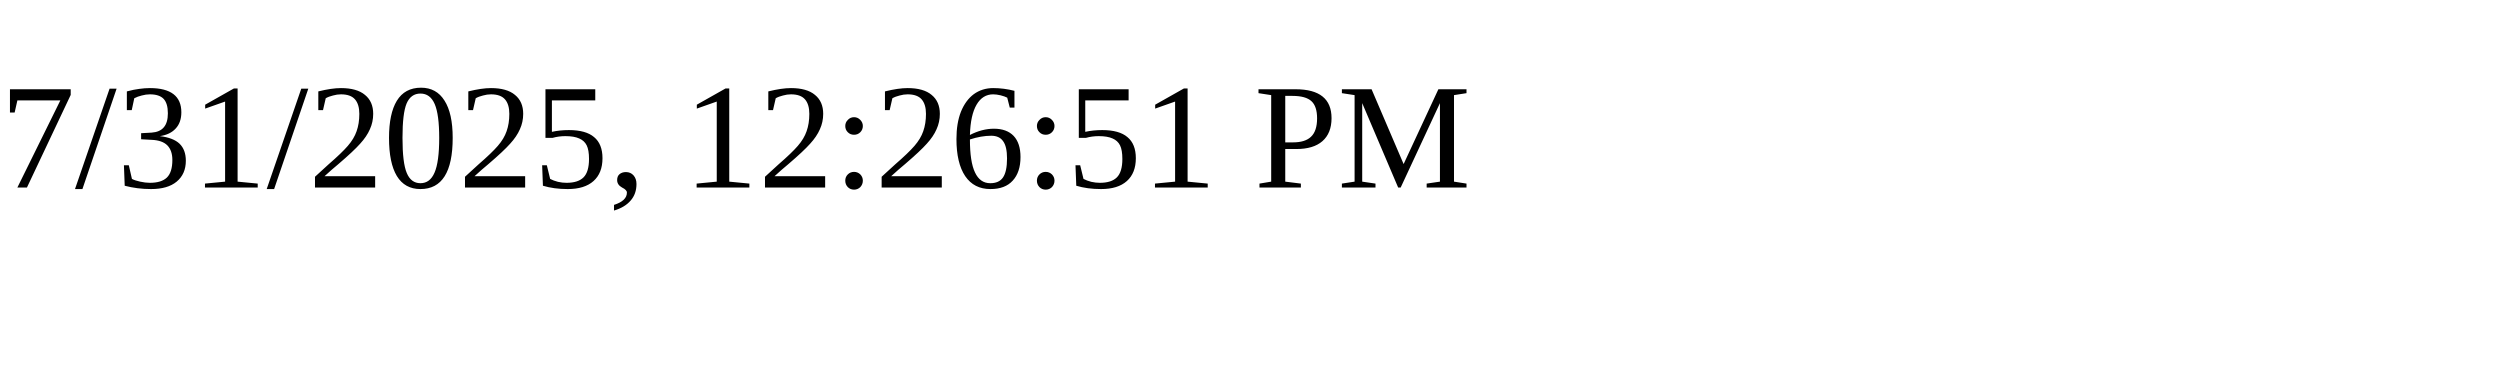
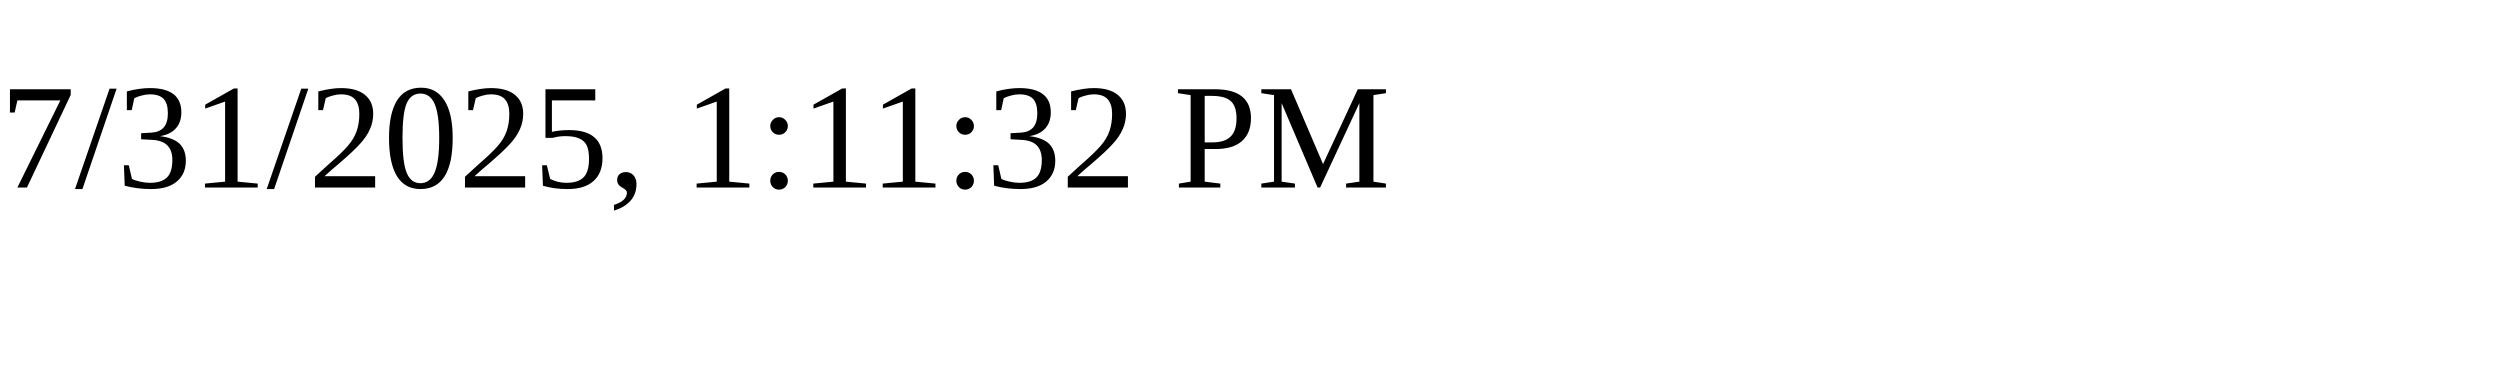
<svg xmlns="http://www.w3.org/2000/svg" height="30" width="200">
-   <text x="0" y="15">7/31/2025, 12:26:51 PM</text>
+   <text x="0" y="15">7/31/2025, 1:11:32 PM</text>
</svg>
